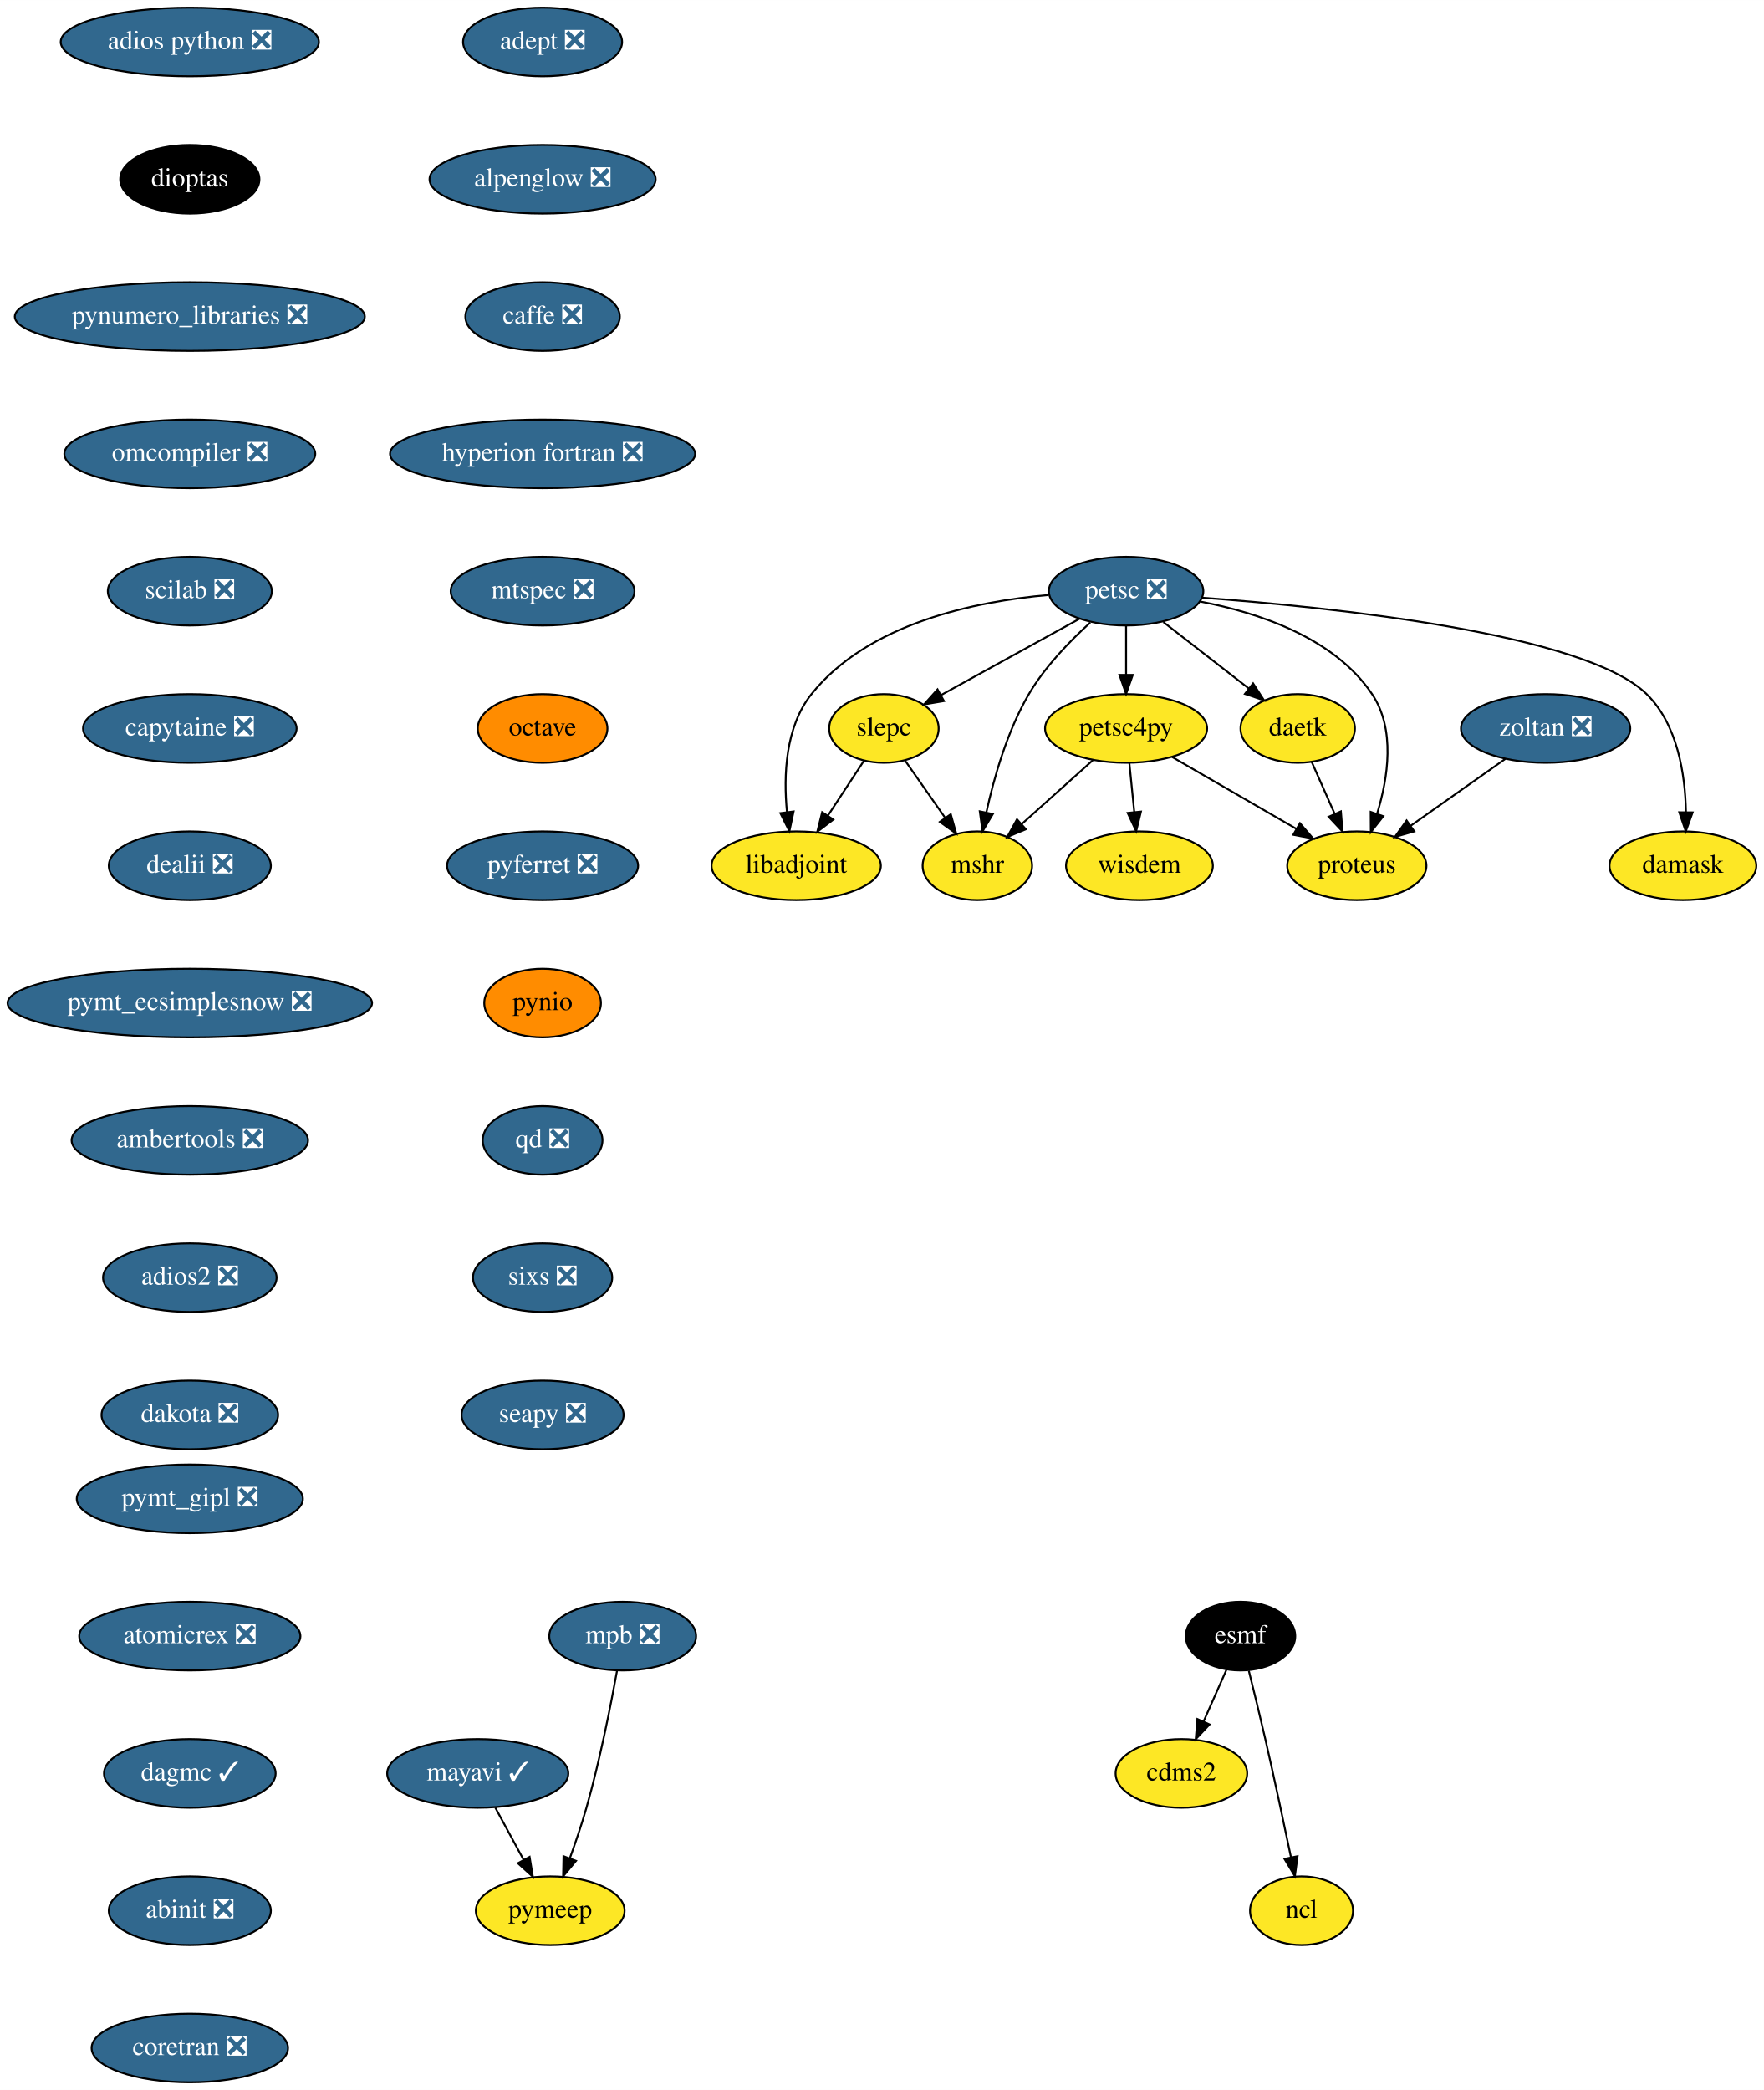
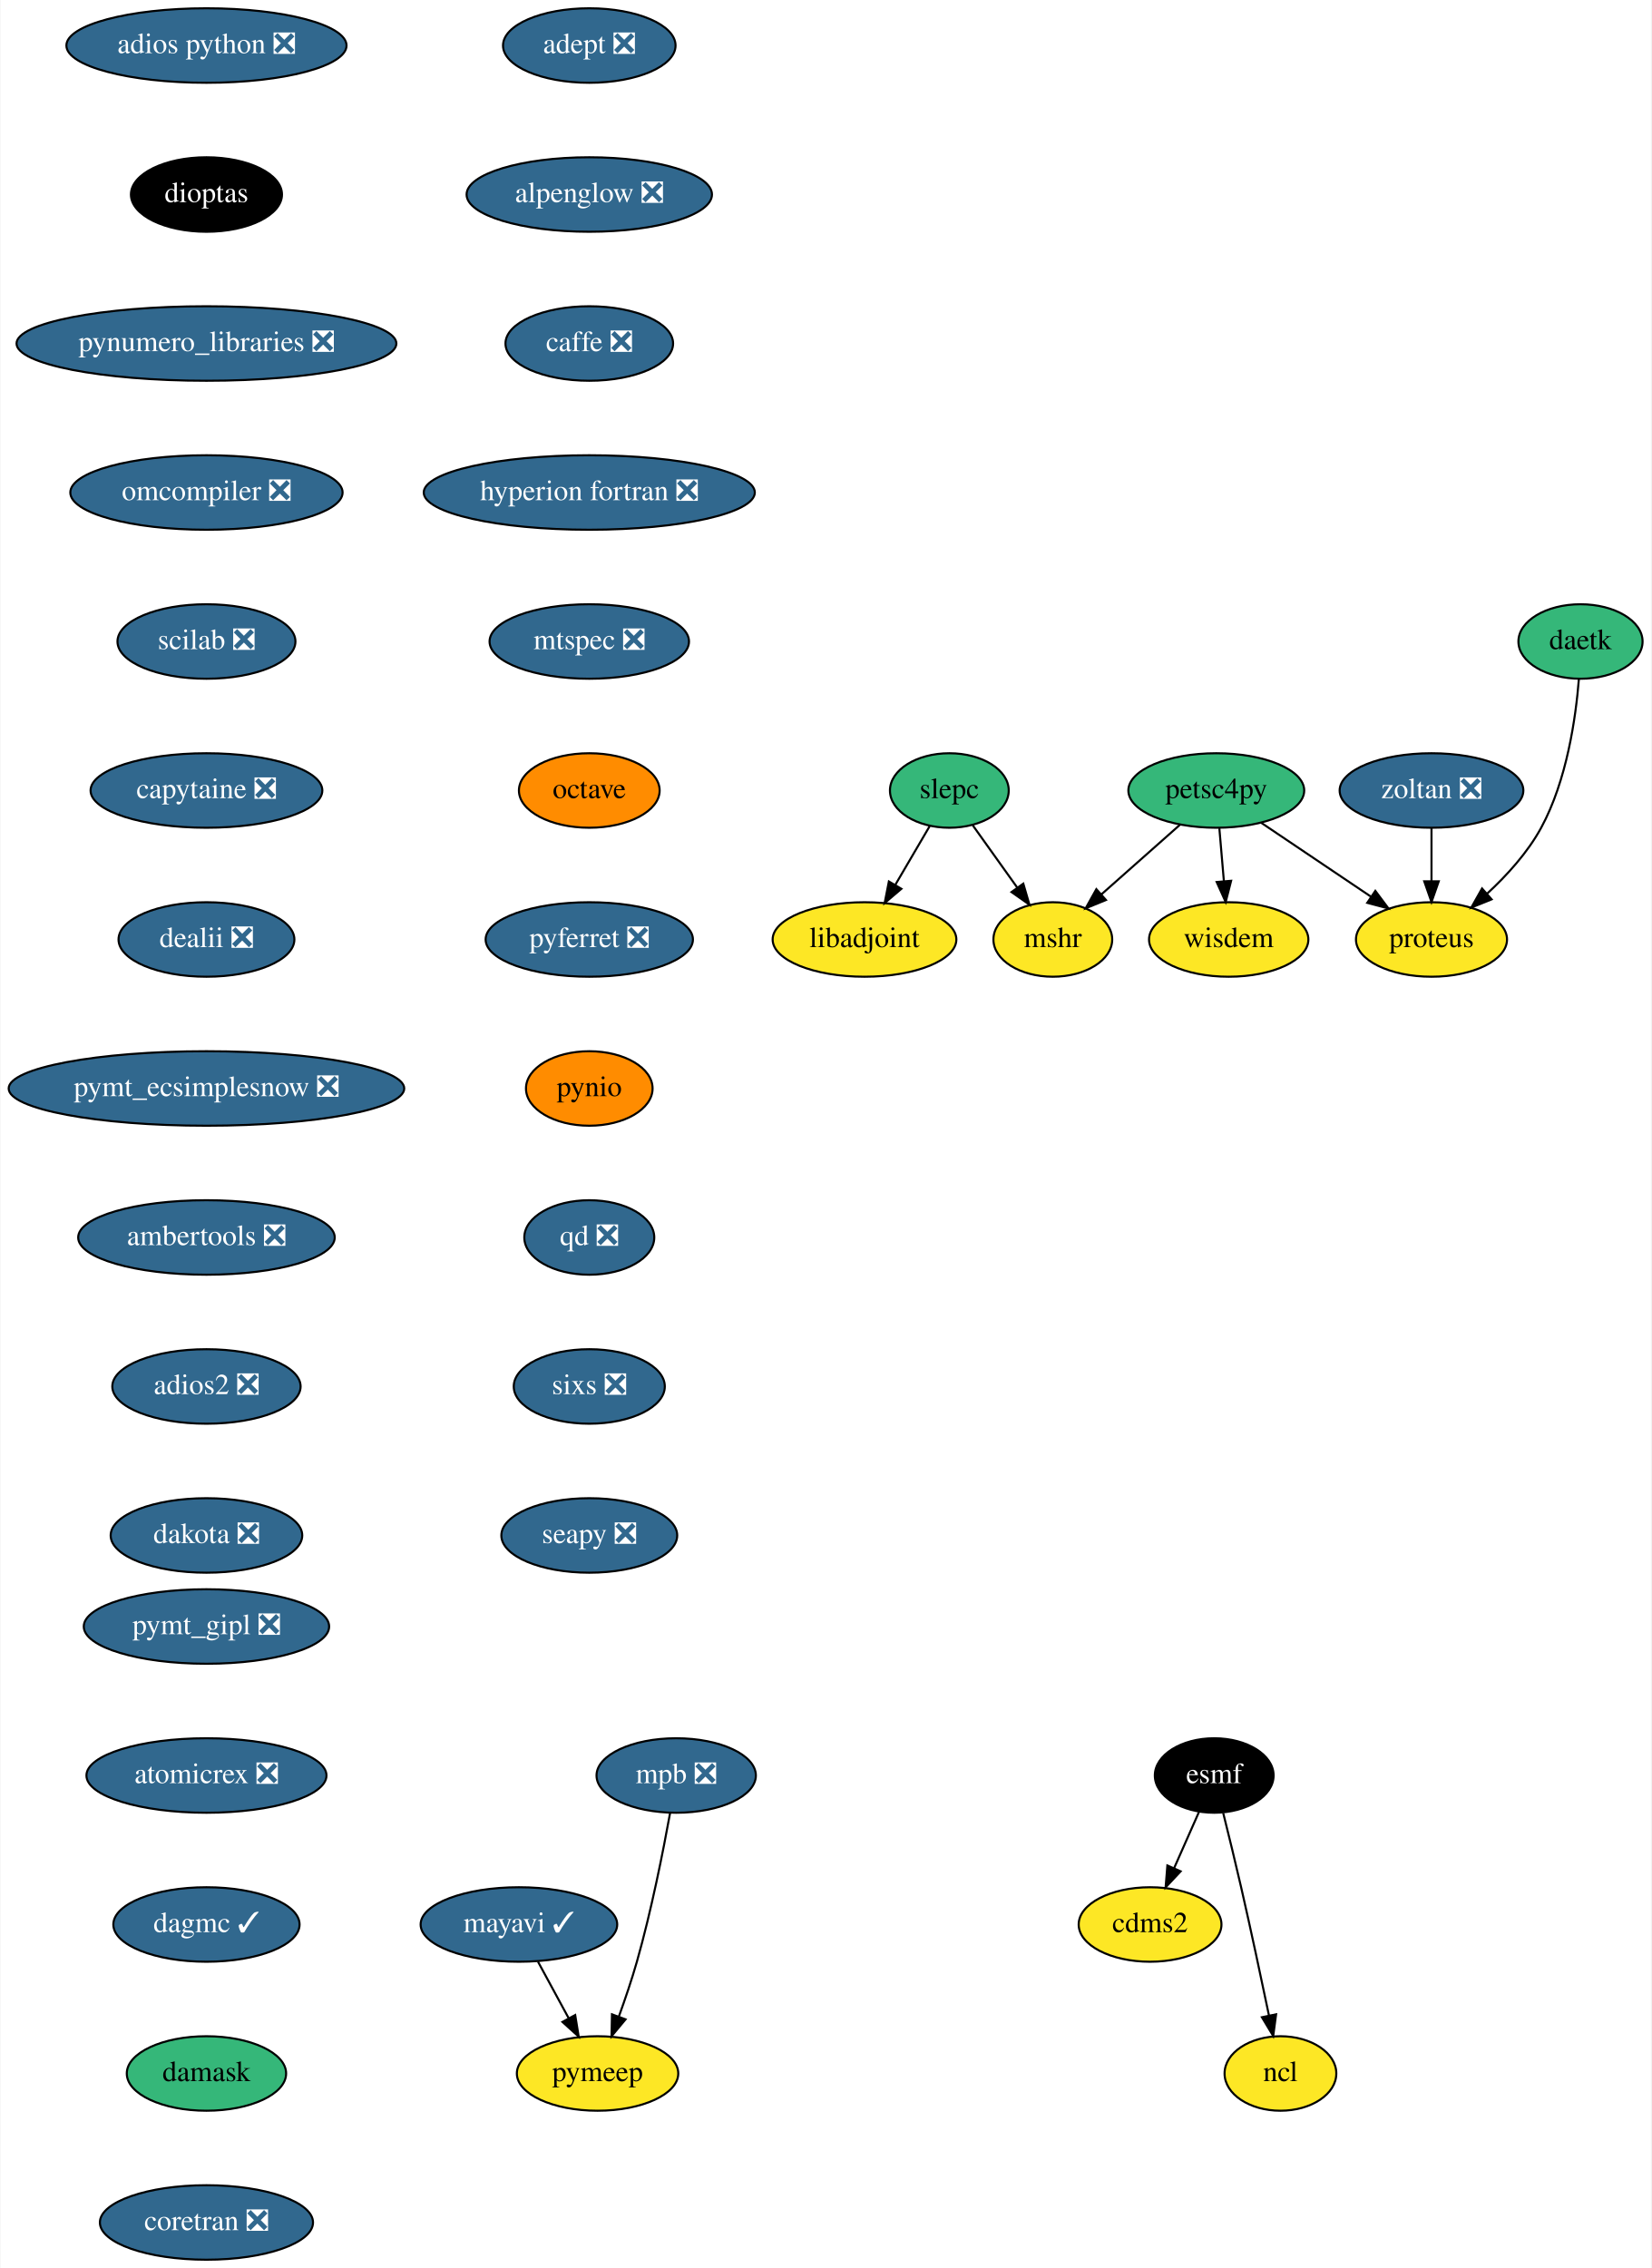
- <svg xmlns="http://www.w3.org/2000/svg" xmlns:xlink="http://www.w3.org/1999/xlink" width="925pt" height="1096pt" viewBox="0.00 0.00 925.04 1096.00">
+ <svg xmlns="http://www.w3.org/2000/svg" xmlns:xlink="http://www.w3.org/1999/xlink" width="798pt" height="1096pt" viewBox="0.00 0.00 797.54 1096.00">
  <g id="graph0" class="graph" transform="scale(1 1) rotate(0) translate(4 1092)">
-     <polygon fill="white" stroke="transparent" points="-4,4 -4,-1092 921.04,-1092 921.04,4 -4,4" />
+     <polygon fill="white" stroke="transparent" points="-4,4 -4,-1092 793.54,-1092 793.54,4 -4,4" />
    <g id="node1" class="node">
      <g id="a_node1">
        <a xlink:href="https://github.com/conda-forge/adept-feedstock/pull/13" xlink:title="adept ❎">
          <ellipse fill="#31688e" stroke="black" cx="280.54" cy="-1070" rx="41.69" ry="18" />
          <text text-anchor="middle" x="280.54" y="-1066.3" font-family="Times,serif" font-size="14.00" fill="white">adept ❎</text>
        </a>
      </g>
    </g>
    <g id="node2" class="node">
      <g id="a_node2">
        <a xlink:href="https://github.com/conda-forge/alpenglow-feedstock/pull/27" xlink:title="alpenglow ❎">
          <ellipse fill="#31688e" stroke="black" cx="280.54" cy="-998" rx="59.29" ry="18" />
          <text text-anchor="middle" x="280.54" y="-994.3" font-family="Times,serif" font-size="14.00" fill="white">alpenglow ❎</text>
        </a>
      </g>
    </g>
    <g id="node3" class="node">
      <g id="a_node3">
        <a xlink:href="https://github.com/conda-forge/caffe-feedstock/pull/67" xlink:title="caffe ❎">
          <ellipse fill="#31688e" stroke="black" cx="280.54" cy="-926" rx="40.5" ry="18" />
          <text text-anchor="middle" x="280.54" y="-922.3" font-family="Times,serif" font-size="14.00" fill="white">caffe ❎</text>
        </a>
      </g>
    </g>
    <g id="node4" class="node">
      <g id="a_node4">
        <a xlink:href="https://github.com/conda-forge/hyperion-fortran-feedstock/pull/19" xlink:title="hyperion fortran ❎">
          <ellipse fill="#31688e" stroke="black" cx="280.54" cy="-854" rx="80" ry="18" />
          <text text-anchor="middle" x="280.54" y="-850.3" font-family="Times,serif" font-size="14.00" fill="white">hyperion fortran ❎</text>
        </a>
      </g>
    </g>
    <g id="node8" class="node">
      <g id="a_node8">
        <a xlink:href="https://github.com/conda-forge/mtspec-feedstock/pull/14" xlink:title="mtspec ❎">
          <ellipse fill="#31688e" stroke="black" cx="280.54" cy="-782" rx="48.19" ry="18" />
          <text text-anchor="middle" x="280.54" y="-778.3" font-family="Times,serif" font-size="14.00" fill="white">mtspec ❎</text>
        </a>
      </g>
    </g>
    <g id="node5" class="node">
      <g id="a_node5">
        <a xlink:href="https://github.com/conda-forge/cdms2-feedstock" xlink:title="cdms2">
-           <ellipse fill="#fde725" stroke="black" cx="615.54" cy="-162" rx="34.5" ry="18" />
-           <text text-anchor="middle" x="615.54" y="-158.3" font-family="Times,serif" font-size="14.00">cdms2</text>
+           <ellipse fill="#fde725" stroke="black" cx="551.54" cy="-162" rx="34.5" ry="18" />
+           <text text-anchor="middle" x="551.54" y="-158.3" font-family="Times,serif" font-size="14.00">cdms2</text>
        </a>
      </g>
    </g>
    <g id="node6" class="node">
      <g id="a_node6">
        <a xlink:href="https://github.com/conda-forge/esmf-feedstock" xlink:title="esmf">
-           <ellipse fill="#000000" stroke="black" cx="646.54" cy="-234" rx="28.7" ry="18" />
-           <text text-anchor="middle" x="646.54" y="-230.3" font-family="Times,serif" font-size="14.00" fill="white">esmf</text>
+           <ellipse fill="#000000" stroke="black" cx="582.54" cy="-234" rx="28.7" ry="18" />
+           <text text-anchor="middle" x="582.54" y="-230.3" font-family="Times,serif" font-size="14.00" fill="white">esmf</text>
        </a>
      </g>
    </g>
    <g id="edge4" class="edge">
-       <path fill="none" stroke="black" d="M639.19,-216.41C635.62,-208.34 631.23,-198.43 627.21,-189.35" />
-       <polygon fill="black" stroke="black" points="630.3,-187.68 623.05,-179.96 623.9,-190.52 630.3,-187.68" />
+       <path fill="none" stroke="black" d="M575.19,-216.41C571.62,-208.34 567.23,-198.43 563.21,-189.35" />
+       <polygon fill="black" stroke="black" points="566.3,-187.68 559.05,-179.96 559.9,-190.52 566.3,-187.68" />
    </g>
    <g id="node7" class="node">
      <g id="a_node7">
        <a xlink:href="https://github.com/conda-forge/ncl-feedstock" xlink:title="ncl">
-           <ellipse fill="#fde725" stroke="black" cx="678.54" cy="-90" rx="27" ry="18" />
-           <text text-anchor="middle" x="678.54" y="-86.3" font-family="Times,serif" font-size="14.00">ncl</text>
+           <ellipse fill="#fde725" stroke="black" cx="614.54" cy="-90" rx="27" ry="18" />
+           <text text-anchor="middle" x="614.54" y="-86.3" font-family="Times,serif" font-size="14.00">ncl</text>
        </a>
      </g>
    </g>
    <g id="edge5" class="edge">
-       <path fill="none" stroke="black" d="M650.89,-215.85C653.48,-205.48 656.79,-192 659.54,-180 664.28,-159.34 669.27,-135.89 672.95,-118.25" />
-       <polygon fill="black" stroke="black" points="676.45,-118.6 675.05,-108.1 669.59,-117.18 676.45,-118.6" />
+       <path fill="none" stroke="black" d="M586.89,-215.85C589.48,-205.48 592.79,-192 595.54,-180 600.28,-159.34 605.27,-135.89 608.95,-118.25" />
+       <polygon fill="black" stroke="black" points="612.45,-118.6 611.05,-108.1 605.59,-117.18 612.45,-118.6" />
    </g>
    <g id="node13" class="node">
      <g id="a_node13">
        <a xlink:href="https://github.com/conda-forge/octave-feedstock" xlink:title="octave">
          <ellipse fill="#ff8c00" stroke="black" cx="280.54" cy="-710" rx="34" ry="18" />
          <text text-anchor="middle" x="280.54" y="-706.3" font-family="Times,serif" font-size="14.00">octave</text>
        </a>
      </g>
    </g>
    <g id="node9" class="node">
      <g id="a_node9">
        <a xlink:href="https://github.com/conda-forge/libadjoint-feedstock" xlink:title="libadjoint">
          <ellipse fill="#fde725" stroke="black" cx="413.54" cy="-638" rx="44.39" ry="18" />
          <text text-anchor="middle" x="413.54" y="-634.3" font-family="Times,serif" font-size="14.00">libadjoint</text>
        </a>
      </g>
    </g>
    <g id="node10" class="node">
      <g id="a_node10">
        <a xlink:href="https://github.com/conda-forge/mayavi-feedstock/pull/46" xlink:title="mayavi ✓">
          <ellipse fill="#31688e" stroke="black" cx="246.54" cy="-162" rx="47.5" ry="18" />
          <text text-anchor="middle" x="246.54" y="-158.3" font-family="Times,serif" font-size="14.00" fill="white">mayavi ✓</text>
        </a>
      </g>
    </g>
    <g id="node11" class="node">
      <g id="a_node11">
        <a xlink:href="https://github.com/conda-forge/pymeep-feedstock" xlink:title="pymeep">
          <ellipse fill="#fde725" stroke="black" cx="284.54" cy="-90" rx="39" ry="18" />
          <text text-anchor="middle" x="284.54" y="-86.3" font-family="Times,serif" font-size="14.00">pymeep</text>
        </a>
      </g>
    </g>
    <g id="edge7" class="edge">
      <path fill="none" stroke="black" d="M255.74,-144.05C260.17,-135.89 265.59,-125.91 270.52,-116.82" />
      <polygon fill="black" stroke="black" points="273.73,-118.25 275.43,-107.79 267.58,-114.91 273.73,-118.25" />
    </g>
    <g id="node12" class="node">
      <g id="a_node12">
        <a xlink:href="https://github.com/conda-forge/mshr-feedstock" xlink:title="mshr">
-           <ellipse fill="#fde725" stroke="black" cx="508.54" cy="-638" rx="28.7" ry="18" />
-           <text text-anchor="middle" x="508.54" y="-634.3" font-family="Times,serif" font-size="14.00">mshr</text>
+           <ellipse fill="#fde725" stroke="black" cx="504.54" cy="-638" rx="28.7" ry="18" />
+           <text text-anchor="middle" x="504.54" y="-634.3" font-family="Times,serif" font-size="14.00">mshr</text>
        </a>
      </g>
    </g>
    <g id="node14" class="node">
      <g id="a_node14">
        <a xlink:href="https://github.com/conda-forge/pyferret-feedstock/pull/71" xlink:title="pyferret ❎">
          <ellipse fill="#31688e" stroke="black" cx="280.54" cy="-638" rx="50.09" ry="18" />
          <text text-anchor="middle" x="280.54" y="-634.3" font-family="Times,serif" font-size="14.00" fill="white">pyferret ❎</text>
        </a>
      </g>
    </g>
    <g id="node15" class="node">
      <g id="a_node15">
        <a xlink:href="https://github.com/conda-forge/pynio-feedstock" xlink:title="pynio">
          <ellipse fill="#ff8c00" stroke="black" cx="280.54" cy="-566" rx="30.59" ry="18" />
          <text text-anchor="middle" x="280.54" y="-562.3" font-family="Times,serif" font-size="14.00">pynio</text>
        </a>
      </g>
    </g>
    <g id="node16" class="node">
      <g id="a_node16">
        <a xlink:href="https://github.com/conda-forge/qd-feedstock/pull/17" xlink:title="qd ❎">
          <ellipse fill="#31688e" stroke="black" cx="280.54" cy="-494" rx="31.4" ry="18" />
          <text text-anchor="middle" x="280.54" y="-490.3" font-family="Times,serif" font-size="14.00" fill="white">qd ❎</text>
        </a>
      </g>
    </g>
    <g id="node17" class="node">
      <g id="a_node17">
        <a xlink:href="https://github.com/conda-forge/sixs-feedstock/pull/9" xlink:title="sixs ❎">
          <ellipse fill="#31688e" stroke="black" cx="280.54" cy="-422" rx="36.5" ry="18" />
          <text text-anchor="middle" x="280.54" y="-418.3" font-family="Times,serif" font-size="14.00" fill="white">sixs ❎</text>
        </a>
      </g>
    </g>
    <g id="node18" class="node">
      <g id="a_node18">
        <a xlink:href="https://github.com/conda-forge/seapy-feedstock/pull/17" xlink:title="seapy ❎">
          <ellipse fill="#31688e" stroke="black" cx="280.54" cy="-350" rx="42.49" ry="18" />
          <text text-anchor="middle" x="280.54" y="-346.3" font-family="Times,serif" font-size="14.00" fill="white">seapy ❎</text>
        </a>
      </g>
    </g>
    <g id="node19" class="node">
      <g id="a_node19">
-         <a xlink:href="https://github.com/conda-forge/petsc-feedstock/pull/97" xlink:title="petsc ❎">
-           <ellipse fill="#31688e" stroke="black" cx="586.54" cy="-782" rx="40.5" ry="18" />
-           <text text-anchor="middle" x="586.54" y="-778.3" font-family="Times,serif" font-size="14.00" fill="white">petsc ❎</text>
+         <a xlink:href="https://github.com/conda-forge/petsc4py-feedstock" xlink:title="petsc4py">
+           <ellipse fill="#35b779" stroke="black" cx="583.54" cy="-710" rx="42.49" ry="18" />
+           <text text-anchor="middle" x="583.54" y="-706.3" font-family="Times,serif" font-size="14.00">petsc4py</text>
        </a>
      </g>
    </g>
    <g id="edge14" class="edge">
-       <path fill="none" stroke="black" d="M545.94,-780C507.49,-776.68 451.34,-765.24 421.54,-728 407.8,-710.83 406.83,-685.39 408.69,-666.1" />
-       <polygon fill="black" stroke="black" points="412.17,-666.47 409.96,-656.11 405.23,-665.59 412.17,-666.47" />
-     </g>
-     <g id="edge15" class="edge">
-       <path fill="none" stroke="black" d="M567.74,-765.53C556.96,-755.76 543.94,-742.32 535.54,-728 524.28,-708.79 517.31,-684.44 513.28,-666.07" />
-       <polygon fill="black" stroke="black" points="516.67,-665.13 511.24,-656.03 509.81,-666.53 516.67,-665.13" />
+       <path fill="none" stroke="black" d="M566.01,-693.46C554.82,-683.55 540.19,-670.59 528.01,-659.79" />
+       <polygon fill="black" stroke="black" points="530.22,-657.08 520.42,-653.07 525.58,-662.32 530.22,-657.08" />
    </g>
    <g id="node20" class="node">
      <g id="a_node20">
-         <a xlink:href="https://github.com/conda-forge/petsc4py-feedstock" xlink:title="petsc4py">
-           <ellipse fill="#fde725" stroke="black" cx="586.54" cy="-710" rx="42.49" ry="18" />
-           <text text-anchor="middle" x="586.54" y="-706.3" font-family="Times,serif" font-size="14.00">petsc4py</text>
-         </a>
-       </g>
-     </g>
-     <g id="edge16" class="edge">
-       <path fill="none" stroke="black" d="M586.54,-763.7C586.54,-755.98 586.54,-746.71 586.54,-738.11" />
-       <polygon fill="black" stroke="black" points="590.04,-738.1 586.54,-728.1 583.04,-738.1 590.04,-738.1" />
+         <a xlink:href="https://github.com/conda-forge/wisdem-feedstock" xlink:title="wisdem">
+           <ellipse fill="#fde725" stroke="black" cx="589.54" cy="-638" rx="38.5" ry="18" />
+           <text text-anchor="middle" x="589.54" y="-634.3" font-family="Times,serif" font-size="14.00">wisdem</text>
+         </a>
+       </g>
+     </g>
+     <g id="edge15" class="edge">
+       <path fill="none" stroke="black" d="M585.02,-691.7C585.69,-683.98 586.48,-674.71 587.22,-666.11" />
+       <polygon fill="black" stroke="black" points="590.71,-666.37 588.08,-656.1 583.73,-665.77 590.71,-666.37" />
    </g>
    <g id="node21" class="node">
      <g id="a_node21">
-         <a xlink:href="https://github.com/conda-forge/slepc-feedstock" xlink:title="slepc">
-           <ellipse fill="#fde725" stroke="black" cx="459.54" cy="-710" rx="28.7" ry="18" />
-           <text text-anchor="middle" x="459.54" y="-706.3" font-family="Times,serif" font-size="14.00">slepc</text>
-         </a>
-       </g>
-     </g>
-     <g id="edge17" class="edge">
-       <path fill="none" stroke="black" d="M562.05,-767.5C541.37,-756.1 511.66,-739.73 489.55,-727.54" />
-       <polygon fill="black" stroke="black" points="491.03,-724.36 480.58,-722.6 487.65,-730.49 491.03,-724.36" />
+         <a xlink:href="https://github.com/conda-forge/proteus-feedstock" xlink:title="proteus">
+           <ellipse fill="#fde725" stroke="black" cx="687.54" cy="-638" rx="36.5" ry="18" />
+           <text text-anchor="middle" x="687.54" y="-634.3" font-family="Times,serif" font-size="14.00">proteus</text>
+         </a>
+       </g>
+     </g>
+     <g id="edge16" class="edge">
+       <path fill="none" stroke="black" d="M605.09,-694.5C620.49,-684.13 641.4,-670.06 658.3,-658.68" />
+       <polygon fill="black" stroke="black" points="660.39,-661.5 666.73,-653.01 656.48,-655.69 660.39,-661.5" />
    </g>
    <g id="node22" class="node">
      <g id="a_node22">
-         <a xlink:href="https://github.com/conda-forge/daetk-feedstock" xlink:title="daetk">
-           <ellipse fill="#fde725" stroke="black" cx="676.54" cy="-710" rx="30" ry="18" />
-           <text text-anchor="middle" x="676.54" y="-706.3" font-family="Times,serif" font-size="14.00">daetk</text>
-         </a>
-       </g>
+         <a xlink:href="https://github.com/conda-forge/slepc-feedstock" xlink:title="slepc">
+           <ellipse fill="#35b779" stroke="black" cx="454.54" cy="-710" rx="28.7" ry="18" />
+           <text text-anchor="middle" x="454.54" y="-706.3" font-family="Times,serif" font-size="14.00">slepc</text>
+         </a>
+       </g>
+     </g>
+     <g id="edge17" class="edge">
+       <path fill="none" stroke="black" d="M445.03,-692.76C440.08,-684.32 433.92,-673.8 428.37,-664.31" />
+       <polygon fill="black" stroke="black" points="431.36,-662.49 423.28,-655.63 425.32,-666.03 431.36,-662.49" />
    </g>
    <g id="edge18" class="edge">
-       <path fill="none" stroke="black" d="M606.07,-765.81C619.21,-755.59 636.67,-742.02 650.92,-730.93" />
-       <polygon fill="black" stroke="black" points="653.14,-733.64 658.88,-724.74 648.84,-728.11 653.14,-733.64" />
+       <path fill="none" stroke="black" d="M465.89,-693.12C472.22,-684.26 480.23,-673.04 487.32,-663.12" />
+       <polygon fill="black" stroke="black" points="490.28,-664.99 493.24,-654.82 484.58,-660.92 490.28,-664.99" />
    </g>
    <g id="node23" class="node">
      <g id="a_node23">
-         <a xlink:href="https://github.com/conda-forge/proteus-feedstock" xlink:title="proteus">
-           <ellipse fill="#fde725" stroke="black" cx="707.54" cy="-638" rx="36.5" ry="18" />
-           <text text-anchor="middle" x="707.54" y="-634.3" font-family="Times,serif" font-size="14.00">proteus</text>
-         </a>
-       </g>
-     </g>
-     <g id="edge19" class="edge">
-       <path fill="none" stroke="black" d="M625.39,-776.55C655.59,-770.83 695.59,-757.77 715.54,-728 727.84,-709.65 723.98,-684.17 718.13,-665.18" />
-       <polygon fill="black" stroke="black" points="721.42,-663.97 714.87,-655.64 714.8,-666.24 721.42,-663.97" />
-     </g>
-     <g id="node24" class="node">
-       <g id="a_node24">
-         <a xlink:href="https://github.com/conda-forge/damask-feedstock" xlink:title="damask">
-           <ellipse fill="#fde725" stroke="black" cx="878.54" cy="-638" rx="38.5" ry="18" />
-           <text text-anchor="middle" x="878.54" y="-634.3" font-family="Times,serif" font-size="14.00">damask</text>
-         </a>
-       </g>
-     </g>
-     <g id="edge20" class="edge">
-       <path fill="none" stroke="black" d="M626.43,-778.56C694.05,-773.58 827.02,-759.92 859.54,-728 875.71,-712.12 879.73,-686.1 880.13,-666.28" />
-       <polygon fill="black" stroke="black" points="883.63,-665.98 880.04,-656.01 876.63,-666.04 883.63,-665.98" />
-     </g>
-     <g id="edge21" class="edge">
-       <path fill="none" stroke="black" d="M569.23,-693.46C558.19,-683.55 543.74,-670.59 531.71,-659.79" />
-       <polygon fill="black" stroke="black" points="533.99,-657.14 524.21,-653.07 529.32,-662.35 533.99,-657.14" />
-     </g>
-     <g id="edge22" class="edge">
-       <path fill="none" stroke="black" d="M610.74,-695C629.4,-684.21 655.37,-669.18 675.71,-657.41" />
-       <polygon fill="black" stroke="black" points="677.71,-660.3 684.62,-652.26 674.21,-654.24 677.71,-660.3" />
-     </g>
-     <g id="node25" class="node">
-       <g id="a_node25">
-         <a xlink:href="https://github.com/conda-forge/wisdem-feedstock" xlink:title="wisdem">
-           <ellipse fill="#fde725" stroke="black" cx="593.54" cy="-638" rx="38.5" ry="18" />
-           <text text-anchor="middle" x="593.54" y="-634.3" font-family="Times,serif" font-size="14.00">wisdem</text>
-         </a>
-       </g>
-     </g>
-     <g id="edge23" class="edge">
-       <path fill="none" stroke="black" d="M588.27,-691.7C589.04,-683.98 589.97,-674.71 590.83,-666.11" />
-       <polygon fill="black" stroke="black" points="594.32,-666.4 591.83,-656.1 587.35,-665.71 594.32,-666.4" />
-     </g>
-     <g id="edge24" class="edge">
-       <path fill="none" stroke="black" d="M449.1,-693.12C443.5,-684.59 436.47,-673.89 430.14,-664.25" />
-       <polygon fill="black" stroke="black" points="433,-662.23 424.58,-655.8 427.15,-666.08 433,-662.23" />
-     </g>
-     <g id="edge25" class="edge">
-       <path fill="none" stroke="black" d="M470.66,-693.12C476.86,-684.26 484.72,-673.04 491.66,-663.12" />
-       <polygon fill="black" stroke="black" points="494.6,-665.02 497.47,-654.82 488.86,-661.01 494.6,-665.02" />
-     </g>
-     <g id="edge26" class="edge">
-       <path fill="none" stroke="black" d="M683.89,-692.41C687.46,-684.34 691.85,-674.43 695.87,-665.35" />
-       <polygon fill="black" stroke="black" points="699.18,-666.52 700.03,-655.96 692.78,-663.68 699.18,-666.52" />
-     </g>
-     <g id="node26" class="node">
-       <g id="a_node26">
        <a xlink:href="https://github.com/conda-forge/mpb-feedstock/pull/32" xlink:title="mpb ❎">
          <ellipse fill="#31688e" stroke="black" cx="322.54" cy="-234" rx="38.5" ry="18" />
          <text text-anchor="middle" x="322.54" y="-230.3" font-family="Times,serif" font-size="14.00" fill="white">mpb ❎</text>
        </a>
      </g>
    </g>
-     <g id="edge27" class="edge">
+     <g id="edge19" class="edge">
      <path fill="none" stroke="black" d="M319.57,-215.77C316.3,-197.72 310.55,-168.62 303.54,-144 301.07,-135.31 297.9,-125.99 294.87,-117.62" />
      <polygon fill="black" stroke="black" points="298.06,-116.15 291.29,-108 291.5,-118.59 298.06,-116.15" />
    </g>
-     <g id="node27" class="node">
-       <g id="a_node27">
+     <g id="node24" class="node">
+       <g id="a_node24">
        <a xlink:href="https://github.com/conda-forge/adios-python-feedstock/pull/12" xlink:title="adios python ❎">
          <ellipse fill="#31688e" stroke="black" cx="95.54" cy="-1070" rx="67.69" ry="18" />
          <text text-anchor="middle" x="95.54" y="-1066.3" font-family="Times,serif" font-size="14.00" fill="white">adios python ❎</text>
        </a>
      </g>
    </g>
-     <g id="node28" class="node">
-       <g id="a_node28">
+     <g id="node25" class="node">
+       <g id="a_node25">
        <a xlink:href="https://github.com/conda-forge/dioptas-feedstock" xlink:title="dioptas">
          <ellipse fill="#000000" stroke="black" cx="95.54" cy="-998" rx="36.5" ry="18" />
          <text text-anchor="middle" x="95.54" y="-994.3" font-family="Times,serif" font-size="14.00" fill="white">dioptas</text>
        </a>
      </g>
    </g>
-     <g id="node29" class="node">
-       <g id="a_node29">
+     <g id="node26" class="node">
+       <g id="a_node26">
        <a xlink:href="https://github.com/conda-forge/pynumero_libraries-feedstock/pull/27" xlink:title="pynumero_libraries ❎">
          <ellipse fill="#31688e" stroke="black" cx="95.54" cy="-926" rx="91.78" ry="18" />
          <text text-anchor="middle" x="95.54" y="-922.3" font-family="Times,serif" font-size="14.00" fill="white">pynumero_libraries ❎</text>
        </a>
      </g>
    </g>
-     <g id="node30" class="node">
-       <g id="a_node30">
+     <g id="node27" class="node">
+       <g id="a_node27">
        <a xlink:href="https://github.com/conda-forge/omcompiler-feedstock/pull/14" xlink:title="omcompiler ❎">
          <ellipse fill="#31688e" stroke="black" cx="95.54" cy="-854" rx="65.79" ry="18" />
          <text text-anchor="middle" x="95.54" y="-850.3" font-family="Times,serif" font-size="14.00" fill="white">omcompiler ❎</text>
        </a>
      </g>
    </g>
-     <g id="node31" class="node">
-       <g id="a_node31">
+     <g id="node28" class="node">
+       <g id="a_node28">
        <a xlink:href="https://github.com/conda-forge/scilab-feedstock/pull/19" xlink:title="scilab ❎">
          <ellipse fill="#31688e" stroke="black" cx="95.54" cy="-782" rx="43" ry="18" />
          <text text-anchor="middle" x="95.54" y="-778.3" font-family="Times,serif" font-size="14.00" fill="white">scilab ❎</text>
        </a>
      </g>
    </g>
-     <g id="node32" class="node">
-       <g id="a_node32">
+     <g id="node29" class="node">
+       <g id="a_node29">
        <a xlink:href="https://github.com/conda-forge/capytaine-feedstock/pull/15" xlink:title="capytaine ❎">
          <ellipse fill="#31688e" stroke="black" cx="95.54" cy="-710" rx="56" ry="18" />
          <text text-anchor="middle" x="95.54" y="-706.3" font-family="Times,serif" font-size="14.00" fill="white">capytaine ❎</text>
        </a>
      </g>
    </g>
-     <g id="node33" class="node">
-       <g id="a_node33">
+     <g id="node30" class="node">
+       <g id="a_node30">
        <a xlink:href="https://github.com/conda-forge/dealii-feedstock/pull/12" xlink:title="dealii ❎">
          <ellipse fill="#31688e" stroke="black" cx="95.54" cy="-638" rx="42.49" ry="18" />
          <text text-anchor="middle" x="95.54" y="-634.3" font-family="Times,serif" font-size="14.00" fill="white">dealii ❎</text>
        </a>
      </g>
    </g>
-     <g id="node34" class="node">
-       <g id="a_node34">
+     <g id="node31" class="node">
+       <g id="a_node31">
        <a xlink:href="https://github.com/conda-forge/pymt_ecsimplesnow-feedstock/pull/12" xlink:title="pymt_ecsimplesnow ❎">
          <ellipse fill="#31688e" stroke="black" cx="95.54" cy="-566" rx="95.58" ry="18" />
          <text text-anchor="middle" x="95.54" y="-562.3" font-family="Times,serif" font-size="14.00" fill="white">pymt_ecsimplesnow ❎</text>
        </a>
      </g>
    </g>
-     <g id="node35" class="node">
-       <g id="a_node35">
+     <g id="node32" class="node">
+       <g id="a_node32">
        <a xlink:href="https://github.com/conda-forge/ambertools-feedstock/pull/50" xlink:title="ambertools ❎">
          <ellipse fill="#31688e" stroke="black" cx="95.54" cy="-494" rx="61.99" ry="18" />
          <text text-anchor="middle" x="95.54" y="-490.3" font-family="Times,serif" font-size="14.00" fill="white">ambertools ❎</text>
        </a>
      </g>
    </g>
-     <g id="node36" class="node">
-       <g id="a_node36">
+     <g id="node33" class="node">
+       <g id="a_node33">
        <a xlink:href="https://github.com/conda-forge/adios2-feedstock/pull/18" xlink:title="adios2 ❎">
          <ellipse fill="#31688e" stroke="black" cx="95.54" cy="-422" rx="45.5" ry="18" />
          <text text-anchor="middle" x="95.54" y="-418.3" font-family="Times,serif" font-size="14.00" fill="white">adios2 ❎</text>
        </a>
      </g>
    </g>
-     <g id="node37" class="node">
-       <g id="a_node37">
+     <g id="node34" class="node">
+       <g id="a_node34">
        <a xlink:href="https://github.com/conda-forge/dakota-feedstock/pull/20" xlink:title="dakota ❎">
          <ellipse fill="#31688e" stroke="black" cx="95.54" cy="-350" rx="46.29" ry="18" />
          <text text-anchor="middle" x="95.54" y="-346.3" font-family="Times,serif" font-size="14.00" fill="white">dakota ❎</text>
        </a>
      </g>
    </g>
-     <g id="node38" class="node">
-       <g id="a_node38">
+     <g id="node35" class="node">
+       <g id="a_node35">
        <a xlink:href="https://github.com/conda-forge/pymt_gipl-feedstock/pull/8" xlink:title="pymt_gipl ❎">
          <ellipse fill="#31688e" stroke="black" cx="95.54" cy="-306" rx="59.29" ry="18" />
          <text text-anchor="middle" x="95.54" y="-302.3" font-family="Times,serif" font-size="14.00" fill="white">pymt_gipl ❎</text>
        </a>
      </g>
    </g>
-     <g id="node39" class="node">
-       <g id="a_node39">
+     <g id="node36" class="node">
+       <g id="a_node36">
        <a xlink:href="https://github.com/conda-forge/atomicrex-feedstock/pull/5" xlink:title="atomicrex ❎">
          <ellipse fill="#31688e" stroke="black" cx="95.54" cy="-234" rx="58" ry="18" />
          <text text-anchor="middle" x="95.54" y="-230.3" font-family="Times,serif" font-size="14.00" fill="white">atomicrex ❎</text>
        </a>
      </g>
    </g>
-     <g id="node40" class="node">
-       <g id="a_node40">
+     <g id="node37" class="node">
+       <g id="a_node37">
        <a xlink:href="https://github.com/conda-forge/dagmc-feedstock/pull/3" xlink:title="dagmc ✓">
          <ellipse fill="#31688e" stroke="black" cx="95.54" cy="-162" rx="45" ry="18" />
          <text text-anchor="middle" x="95.54" y="-158.3" font-family="Times,serif" font-size="14.00" fill="white">dagmc ✓</text>
        </a>
      </g>
    </g>
-     <g id="node42" class="node">
-       <g id="a_node42">
-         <a xlink:href="https://github.com/conda-forge/abinit-feedstock/pull/28" xlink:title="abinit ❎">
-           <ellipse fill="#31688e" stroke="black" cx="95.54" cy="-90" rx="42.49" ry="18" />
-           <text text-anchor="middle" x="95.54" y="-86.3" font-family="Times,serif" font-size="14.00" fill="white">abinit ❎</text>
-         </a>
-       </g>
+     <g id="node40" class="node">
+       <g id="a_node40">
+         <a xlink:href="https://github.com/conda-forge/damask-feedstock" xlink:title="damask">
+           <ellipse fill="#35b779" stroke="black" cx="95.54" cy="-90" rx="38.5" ry="18" />
+           <text text-anchor="middle" x="95.54" y="-86.3" font-family="Times,serif" font-size="14.00">damask</text>
+         </a>
+       </g>
+     </g>
+     <g id="node38" class="node">
+       <g id="a_node38">
+         <a xlink:href="https://github.com/conda-forge/zoltan-feedstock/pull/4" xlink:title="zoltan ❎">
+           <ellipse fill="#31688e" stroke="black" cx="687.54" cy="-710" rx="44.39" ry="18" />
+           <text text-anchor="middle" x="687.54" y="-706.3" font-family="Times,serif" font-size="14.00" fill="white">zoltan ❎</text>
+         </a>
+       </g>
+     </g>
+     <g id="edge32" class="edge">
+       <path fill="none" stroke="black" d="M687.54,-691.7C687.54,-683.98 687.54,-674.71 687.54,-666.11" />
+       <polygon fill="black" stroke="black" points="691.04,-666.1 687.54,-656.1 684.04,-666.1 691.04,-666.1" />
+     </g>
+     <g id="node39" class="node">
+       <g id="a_node39">
+         <a xlink:href="https://github.com/conda-forge/daetk-feedstock" xlink:title="daetk">
+           <ellipse fill="#35b779" stroke="black" cx="759.54" cy="-782" rx="30" ry="18" />
+           <text text-anchor="middle" x="759.54" y="-778.3" font-family="Times,serif" font-size="14.00">daetk</text>
+         </a>
+       </g>
+     </g>
+     <g id="edge33" class="edge">
+       <path fill="none" stroke="black" d="M758.77,-763.94C757.29,-745.26 752.99,-714.9 740.54,-692 734.02,-680 723.94,-668.93 714.31,-660.05" />
+       <polygon fill="black" stroke="black" points="716.59,-657.39 706.77,-653.42 711.97,-662.65 716.59,-657.39" />
    </g>
    <g id="node41" class="node">
      <g id="a_node41">
-         <a xlink:href="https://github.com/conda-forge/zoltan-feedstock/pull/4" xlink:title="zoltan ❎">
-           <ellipse fill="#31688e" stroke="black" cx="806.54" cy="-710" rx="44.39" ry="18" />
-           <text text-anchor="middle" x="806.54" y="-706.3" font-family="Times,serif" font-size="14.00" fill="white">zoltan ❎</text>
-         </a>
-       </g>
-     </g>
-     <g id="edge40" class="edge">
-       <path fill="none" stroke="black" d="M785.55,-694.15C771.08,-683.93 751.7,-670.22 735.87,-659.03" />
-       <polygon fill="black" stroke="black" points="737.68,-656.02 727.49,-653.11 733.64,-661.74 737.68,-656.02" />
-     </g>
-     <g id="node43" class="node">
-       <g id="a_node43">
        <a xlink:href="https://github.com/conda-forge/coretran-feedstock/pull/1" xlink:title="coretran ❎">
          <ellipse fill="#31688e" stroke="black" cx="95.54" cy="-18" rx="51.5" ry="18" />
          <text text-anchor="middle" x="95.54" y="-14.3" font-family="Times,serif" font-size="14.00" fill="white">coretran ❎</text>
        </a>
      </g>
    </g>
  </g>
</svg>
